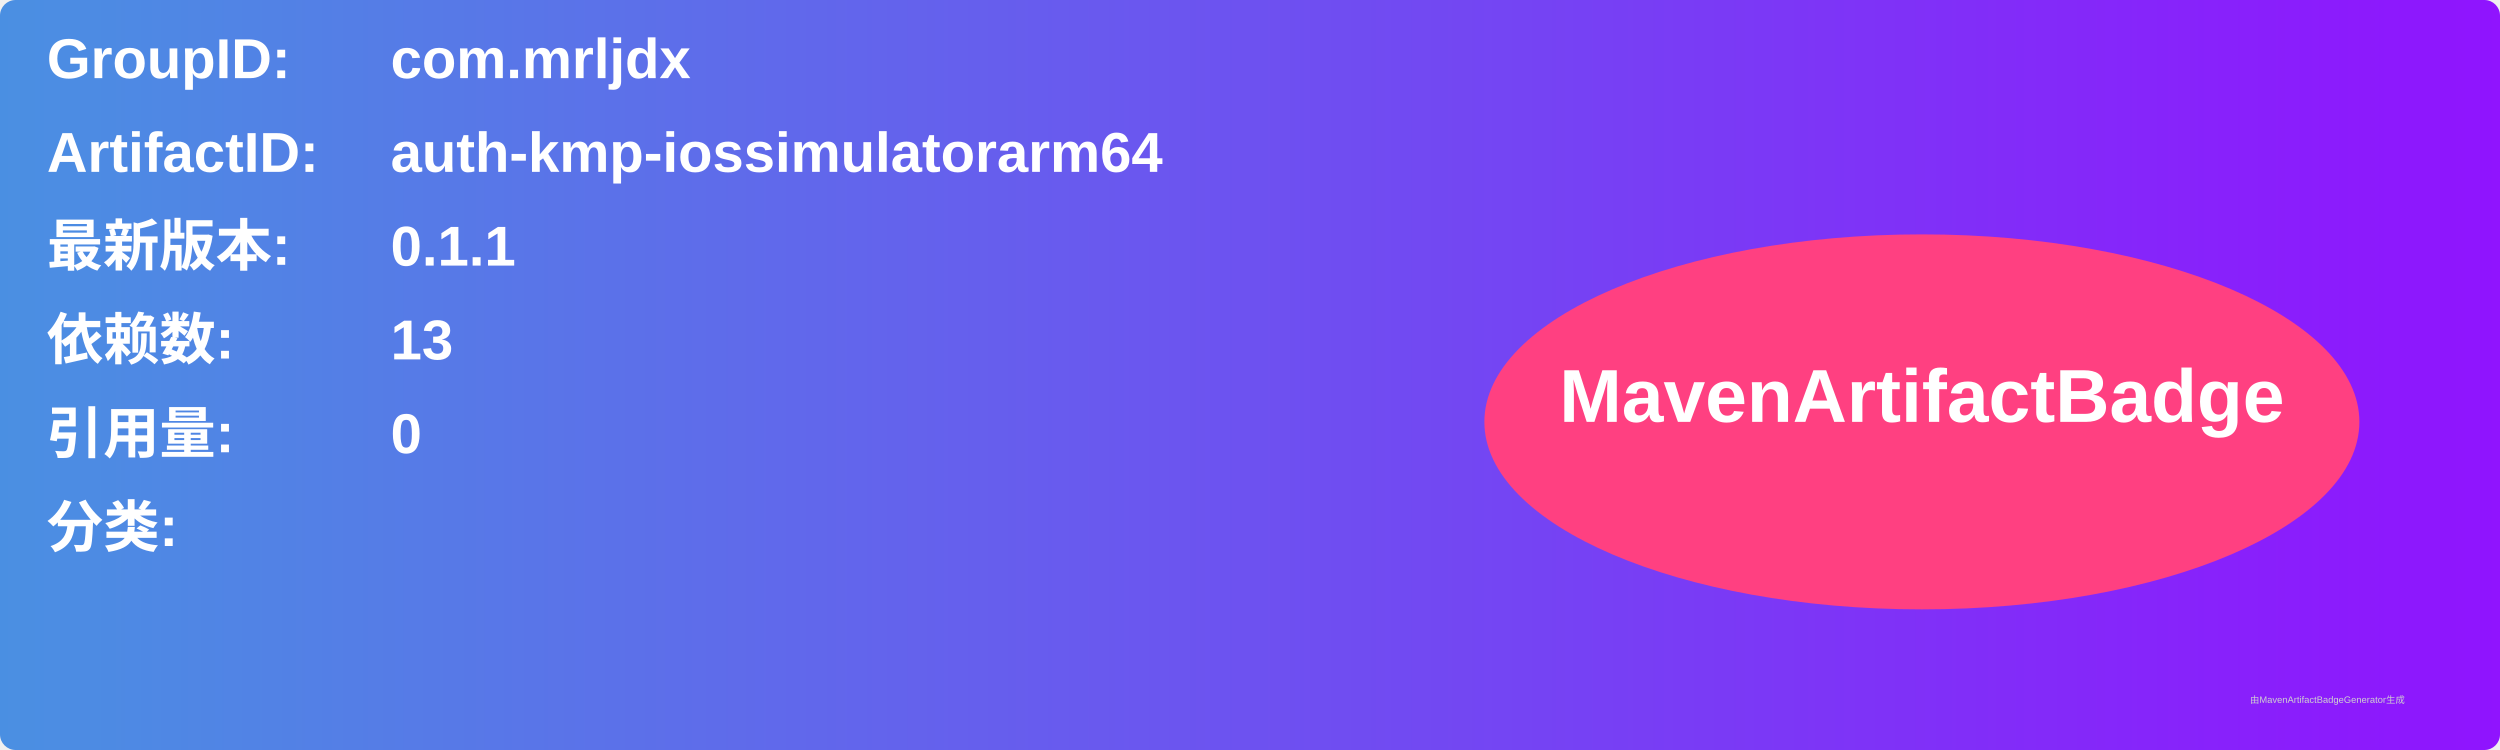
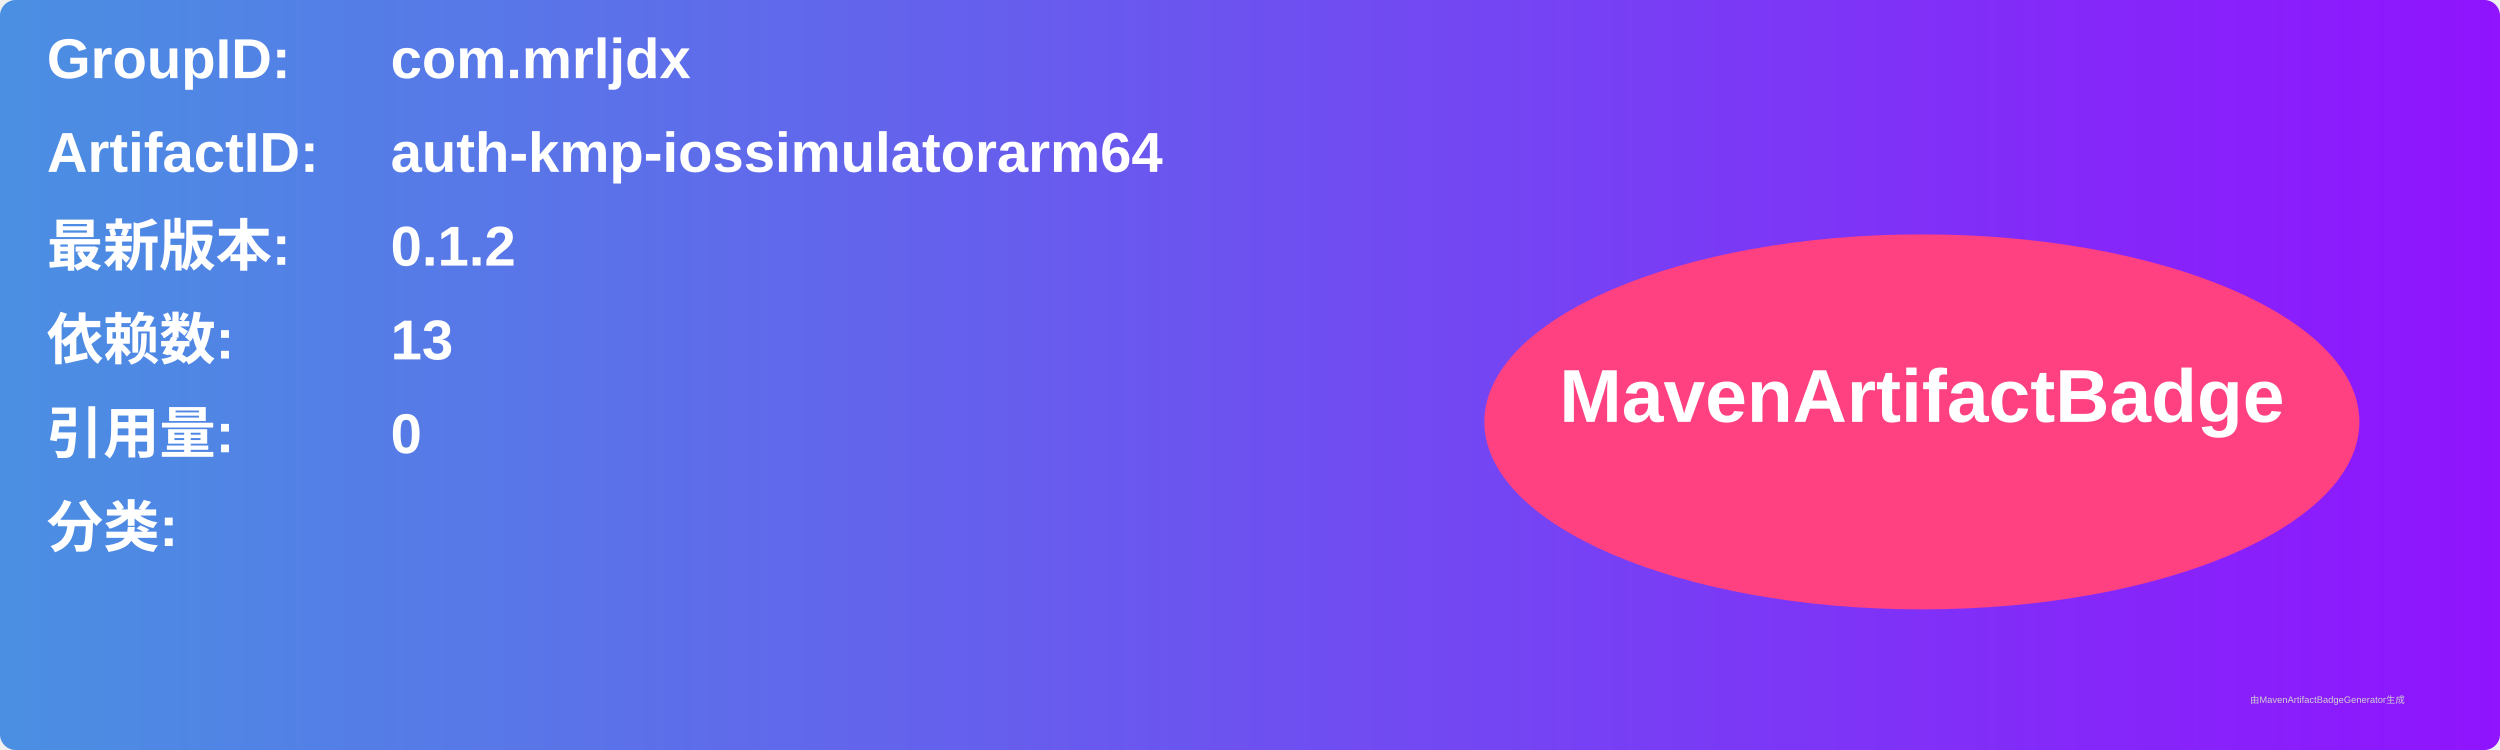
<svg xmlns="http://www.w3.org/2000/svg" width="800" height="240" viewBox="0 0 800 240">
  <linearGradient id="grad" x1="0%" y1="0%" x2="100%" y2="0%">
    <stop offset="0%" stop-color="#4a90e2" />
    <stop offset="100%" stop-color="#9013fe" />
  </linearGradient>
  <rect width="100%" height="100%" rx="5" ry="5" fill="url(#grad)" />
  <g transform="translate(15, 15)">
    <text x="0" y="10" font-family="Arial" font-size="18" fill="white" font-weight="bold" width="260">GroupID:</text>
    <text x="110" y="10" font-family="Arial" font-size="18" fill="white" font-weight="bold" width="460">com.mrljdx</text>
    <text x="0" y="40" font-family="Arial" font-size="18" fill="white" font-weight="bold" width="260">ArtifactID:</text>
    <text x="110" y="40" font-family="Arial" font-size="18" fill="white" font-weight="bold" width="460">auth-kmp-iossimulatorarm64</text>
    <text x="0" y="70" font-family="Arial" font-size="18" fill="white" font-weight="bold">最新版本:</text>
    <text x="110" y="70" font-family="Arial" font-size="18" fill="white" font-weight="bold">
-       <tspan font-weight="bold">0.1.1</tspan>
+       <tspan font-weight="bold">0.1.2</tspan>
    </text>
    <text x="0" y="100" font-family="Arial" font-size="18" fill="white" font-weight="bold">依赖数: </text>
    <text x="110" y="100" font-family="Arial" font-size="18" fill="white">
      <tspan font-weight="bold">13</tspan>
    </text>
    <text x="0" y="130" font-family="Arial" font-size="18" fill="white" font-weight="bold">引用量: </text>
    <text x="110" y="130" font-family="Arial" font-size="18" fill="white">
      <tspan font-weight="bold">0</tspan>
    </text>
    <text x="0" y="160" font-family="Arial" font-size="18" fill="white" font-weight="bold">分类:</text>
    <text x="10" y="190" font-family="Arial" font-size="10" fill="white">
      <tspan font-weight="bold" />
    </text>
    <ellipse cx="600" cy="120" rx="140" ry="60" fill="#ff4081" />
    <text x="600" y="120" text-anchor="middle" font-family="Arial" font-size="24" fill="white" font-weight="bold">MavenArtifactBadge</text>
  </g>
  <text x="720" y="225" font-family="Arial" font-size="3" fill="#d0d0d0">由MavenArtifactBadgeGenerator生成</text>
</svg>
